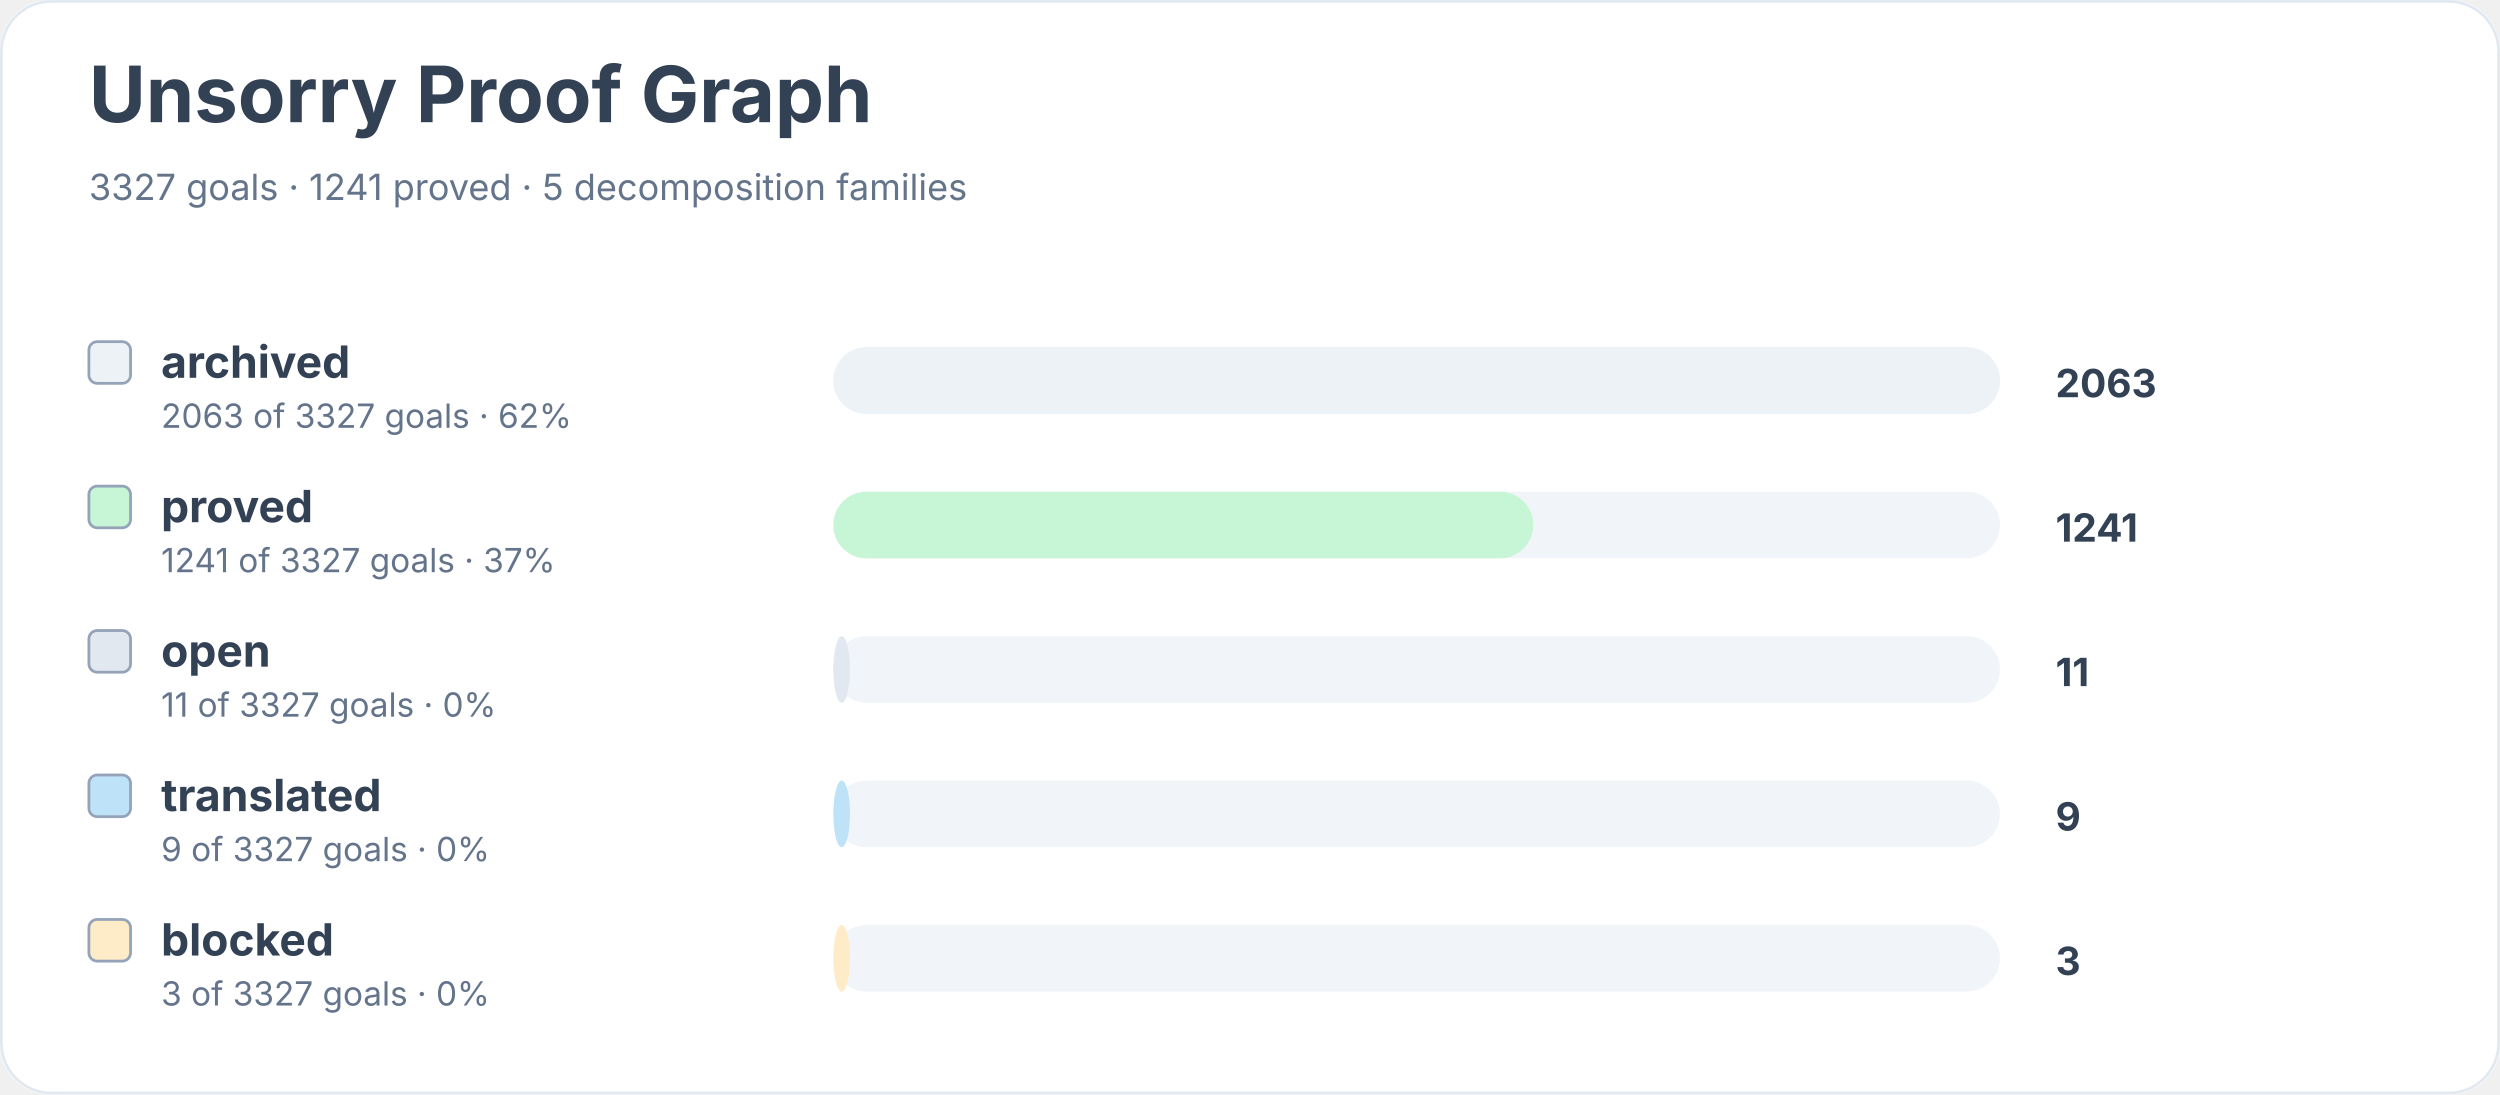
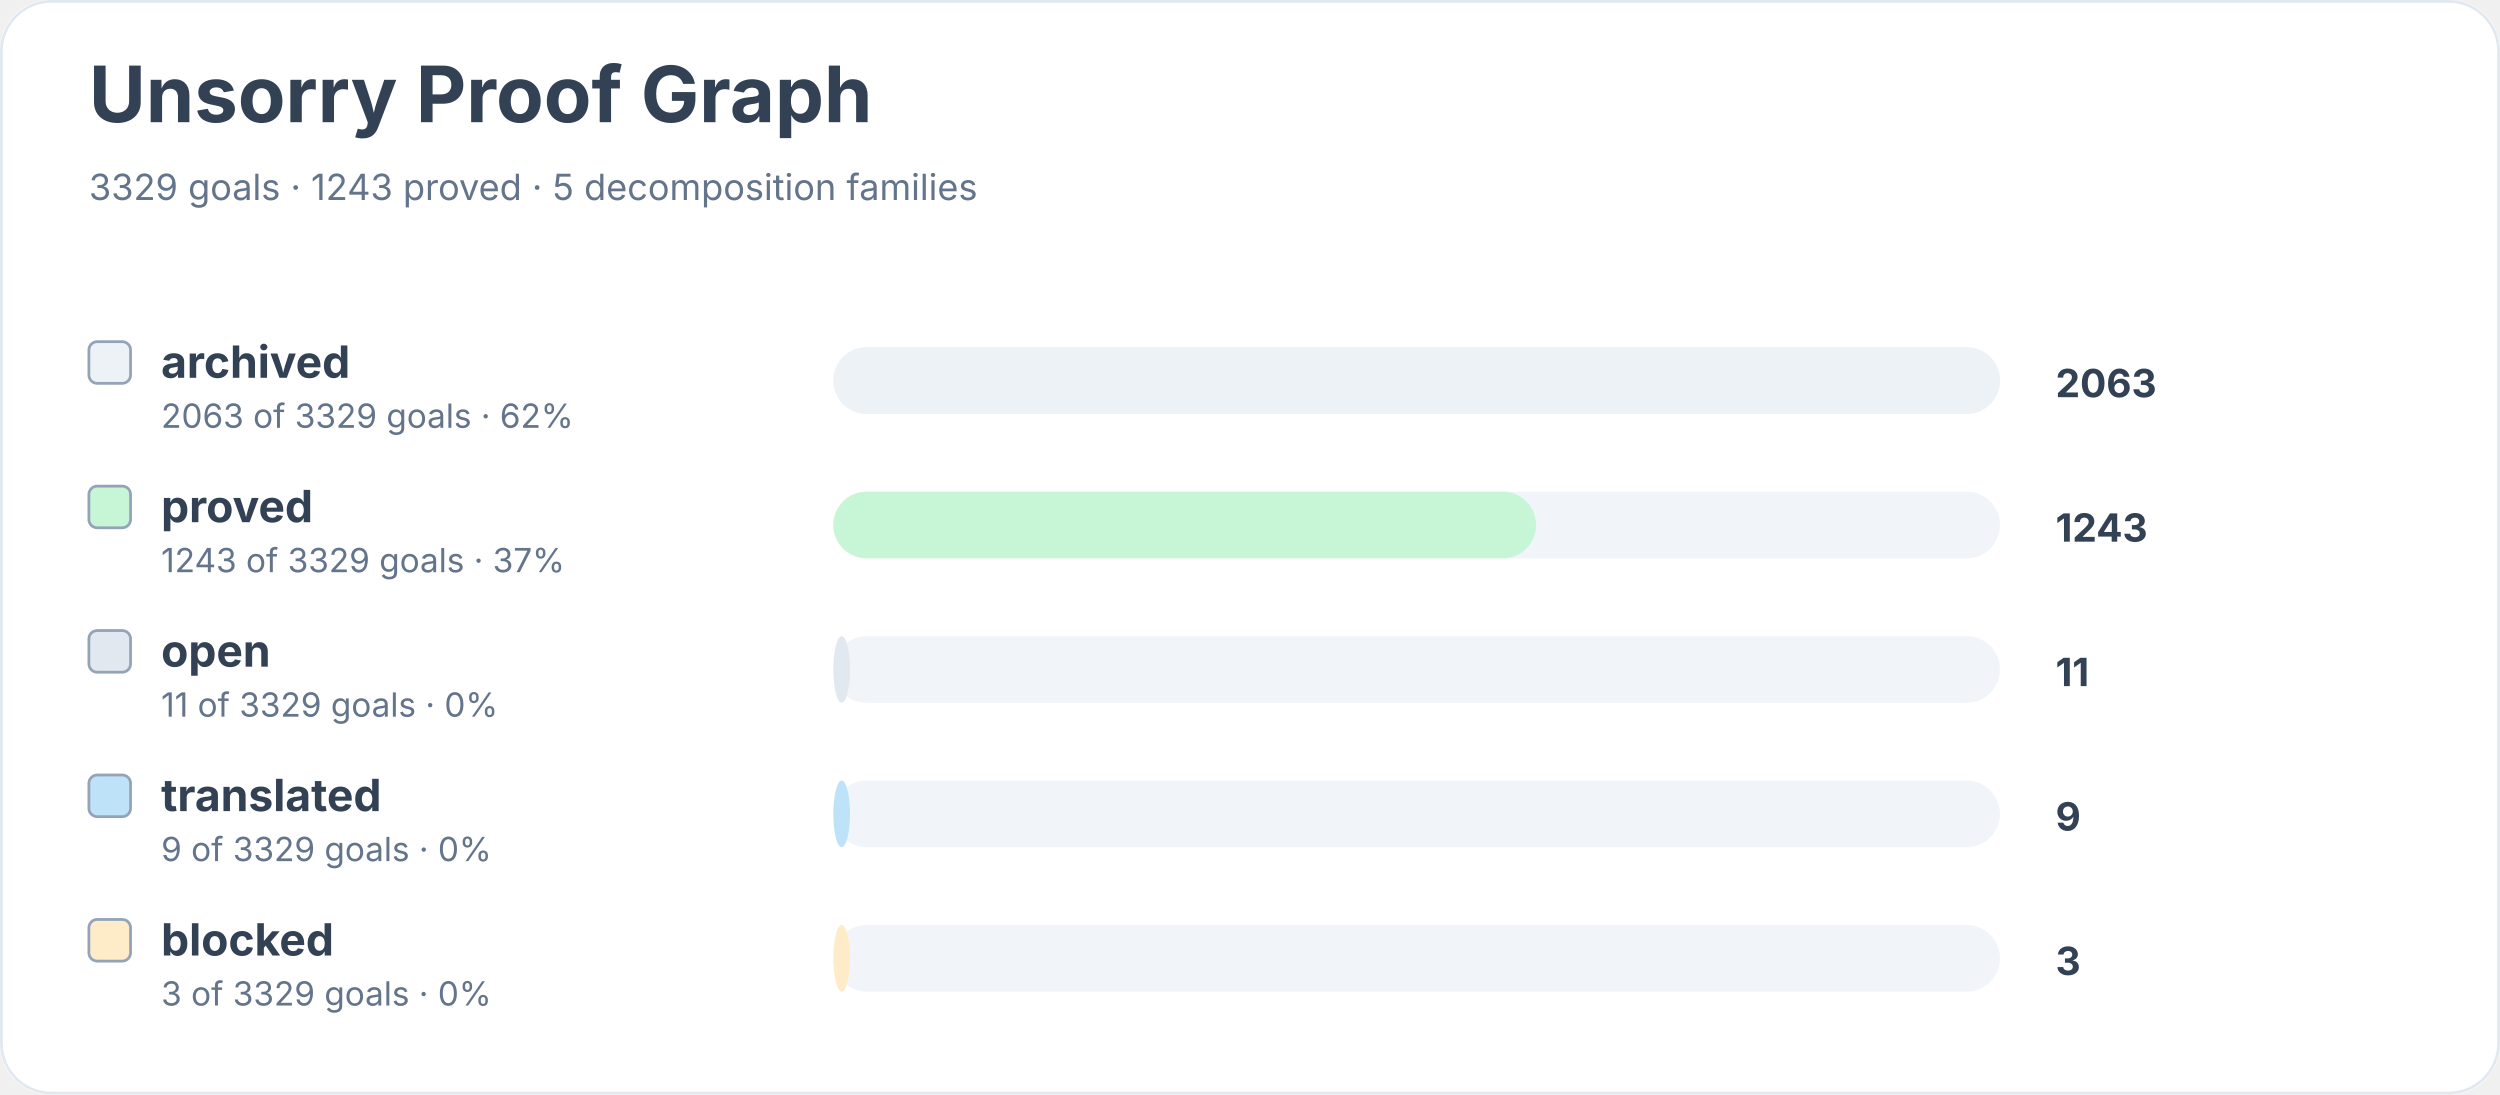
<svg xmlns="http://www.w3.org/2000/svg" width="900" height="394" viewBox="0 0 900 394" role="img" aria-labelledby="title desc">
  <rect width="900" height="100%" rx="18" fill="#ffffff" />
  <rect x="0.5" y="0.5" width="899" height="393" rx="18" fill="none" stroke="#e2e8f0" />
  <text x="32" y="44" font-family="Inter, system-ui, sans-serif" font-size="28" font-weight="700" fill="#334155">Unsorry Proof Graph</text>
-   <text x="32" y="72" font-family="Inter, system-ui, sans-serif" font-size="13" fill="#64748b">3327 goals · 1241 proved · 5 decomposition families</text>
+   <text x="32" y="72" font-family="Inter, system-ui, sans-serif" font-size="13" fill="#64748b">3329 goals · 1243 proved · 5 decomposition families</text>
  <rect x="32" y="123" width="15" height="15" rx="3" fill="#edf2f7" stroke="#94a3b8" />
  <text x="58" y="136" font-family="Inter, system-ui, sans-serif" font-size="16" font-weight="650" fill="#334155">archived</text>
-   <text x="58" y="154" font-family="Inter, system-ui, sans-serif" font-size="12" fill="#64748b">2063 of 3327 goals · 62%</text>
+   <text x="58" y="154" font-family="Inter, system-ui, sans-serif" font-size="12" fill="#64748b">2063 of 3329 goals · 62%</text>
  <rect x="300" y="125" width="420" height="24" rx="12" fill="#f1f5f9" />
  <rect x="300" y="125" width="420" height="24" rx="12" fill="#edf2f7" />
  <text x="740" y="143" font-family="Inter, system-ui, sans-serif" font-size="14" font-weight="700" fill="#334155">2063</text>
  <rect x="32" y="175" width="15" height="15" rx="3" fill="#c6f6d5" stroke="#94a3b8" />
  <text x="58" y="188" font-family="Inter, system-ui, sans-serif" font-size="16" font-weight="650" fill="#334155">proved</text>
-   <text x="58" y="206" font-family="Inter, system-ui, sans-serif" font-size="12" fill="#64748b">1241 of 3327 goals · 37%</text>
+   <text x="58" y="206" font-family="Inter, system-ui, sans-serif" font-size="12" fill="#64748b">1243 of 3329 goals · 37%</text>
  <rect x="300" y="177" width="420" height="24" rx="12" fill="#f1f5f9" />
-   <rect x="300" y="177" width="252" height="24" rx="12" fill="#c6f6d5" />
-   <text x="740" y="195" font-family="Inter, system-ui, sans-serif" font-size="14" font-weight="700" fill="#334155">1241</text>
+   <rect x="300" y="177" width="253" height="24" rx="12" fill="#c6f6d5" />
+   <text x="740" y="195" font-family="Inter, system-ui, sans-serif" font-size="14" font-weight="700" fill="#334155">1243</text>
  <rect x="32" y="227" width="15" height="15" rx="3" fill="#e2e8f0" stroke="#94a3b8" />
  <text x="58" y="240" font-family="Inter, system-ui, sans-serif" font-size="16" font-weight="650" fill="#334155">open</text>
-   <text x="58" y="258" font-family="Inter, system-ui, sans-serif" font-size="12" fill="#64748b">11 of 3327 goals · 0%</text>
+   <text x="58" y="258" font-family="Inter, system-ui, sans-serif" font-size="12" fill="#64748b">11 of 3329 goals · 0%</text>
  <rect x="300" y="229" width="420" height="24" rx="12" fill="#f1f5f9" />
  <rect x="300" y="229" width="6" height="24" rx="12" fill="#e2e8f0" />
  <text x="740" y="247" font-family="Inter, system-ui, sans-serif" font-size="14" font-weight="700" fill="#334155">11</text>
  <rect x="32" y="279" width="15" height="15" rx="3" fill="#bee3f8" stroke="#94a3b8" />
  <text x="58" y="292" font-family="Inter, system-ui, sans-serif" font-size="16" font-weight="650" fill="#334155">translated</text>
-   <text x="58" y="310" font-family="Inter, system-ui, sans-serif" font-size="12" fill="#64748b">9 of 3327 goals · 0%</text>
+   <text x="58" y="310" font-family="Inter, system-ui, sans-serif" font-size="12" fill="#64748b">9 of 3329 goals · 0%</text>
  <rect x="300" y="281" width="420" height="24" rx="12" fill="#f1f5f9" />
  <rect x="300" y="281" width="6" height="24" rx="12" fill="#bee3f8" />
  <text x="740" y="299" font-family="Inter, system-ui, sans-serif" font-size="14" font-weight="700" fill="#334155">9</text>
  <rect x="32" y="331" width="15" height="15" rx="3" fill="#feebc8" stroke="#94a3b8" />
  <text x="58" y="344" font-family="Inter, system-ui, sans-serif" font-size="16" font-weight="650" fill="#334155">blocked</text>
-   <text x="58" y="362" font-family="Inter, system-ui, sans-serif" font-size="12" fill="#64748b">3 of 3327 goals · 0%</text>
+   <text x="58" y="362" font-family="Inter, system-ui, sans-serif" font-size="12" fill="#64748b">3 of 3329 goals · 0%</text>
  <rect x="300" y="333" width="420" height="24" rx="12" fill="#f1f5f9" />
  <rect x="300" y="333" width="6" height="24" rx="12" fill="#feebc8" />
  <text x="740" y="351" font-family="Inter, system-ui, sans-serif" font-size="14" font-weight="700" fill="#334155">3</text>
</svg>
